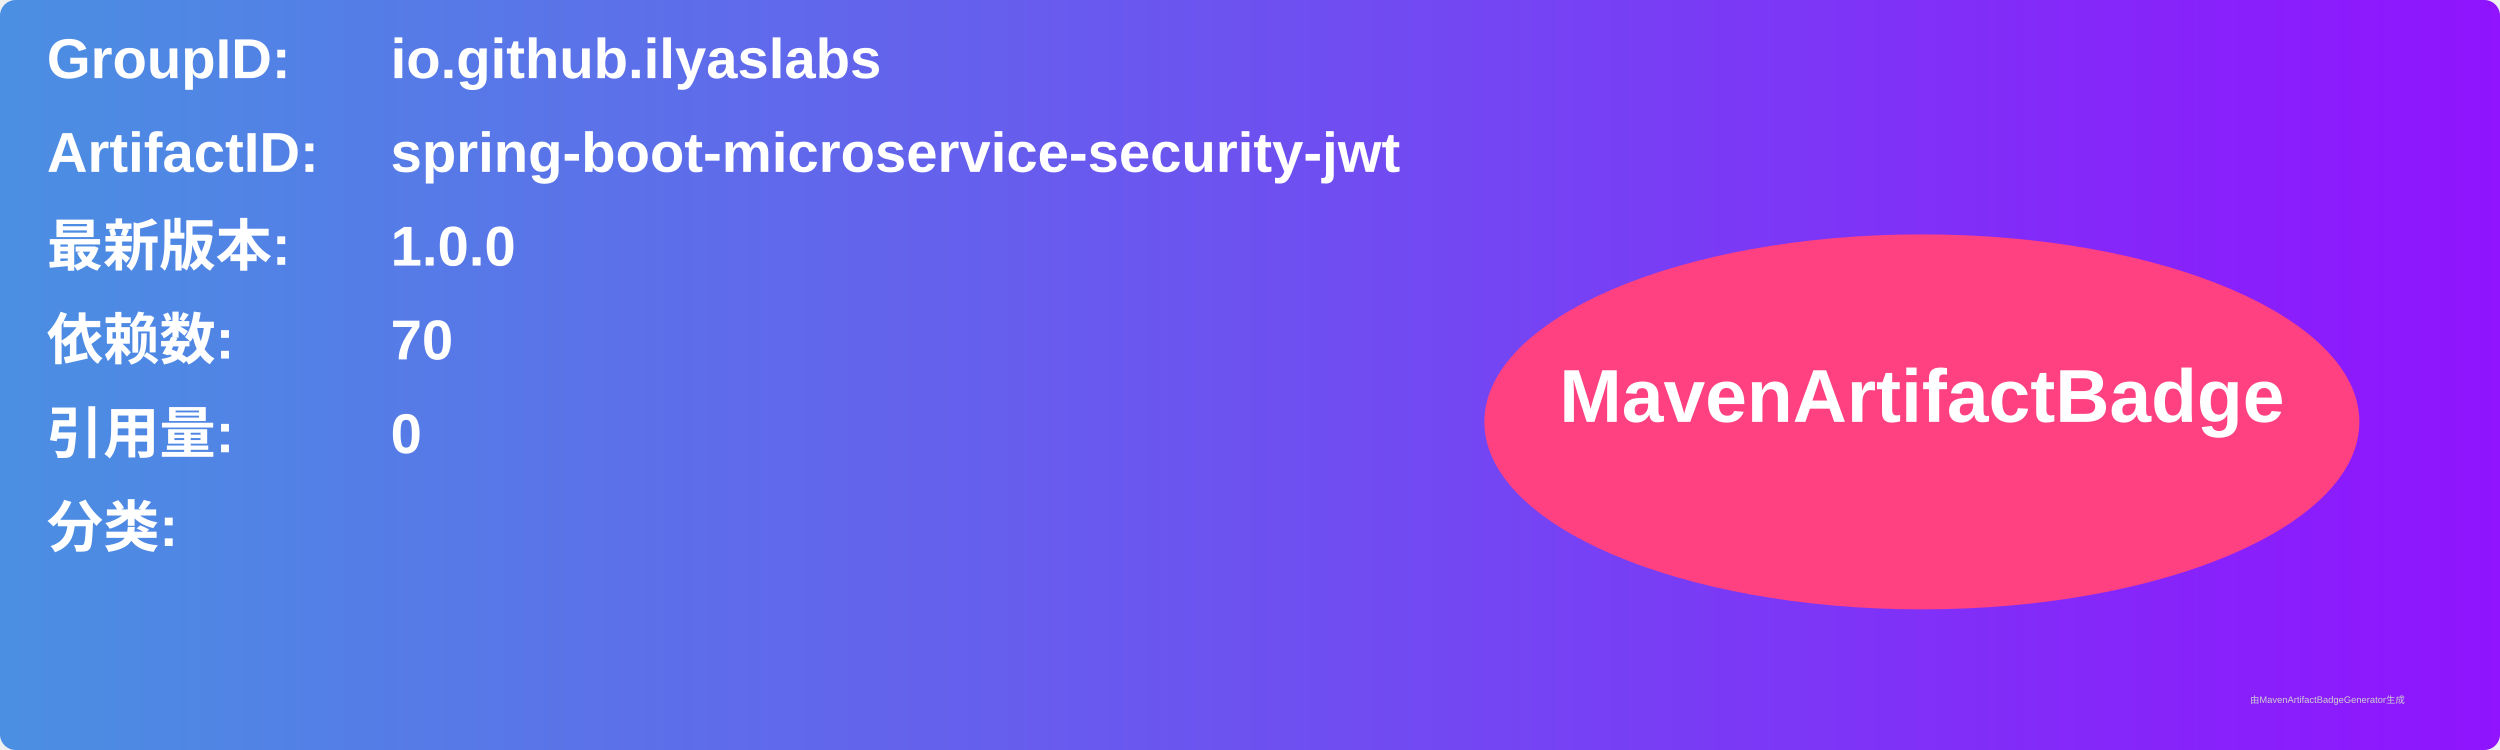
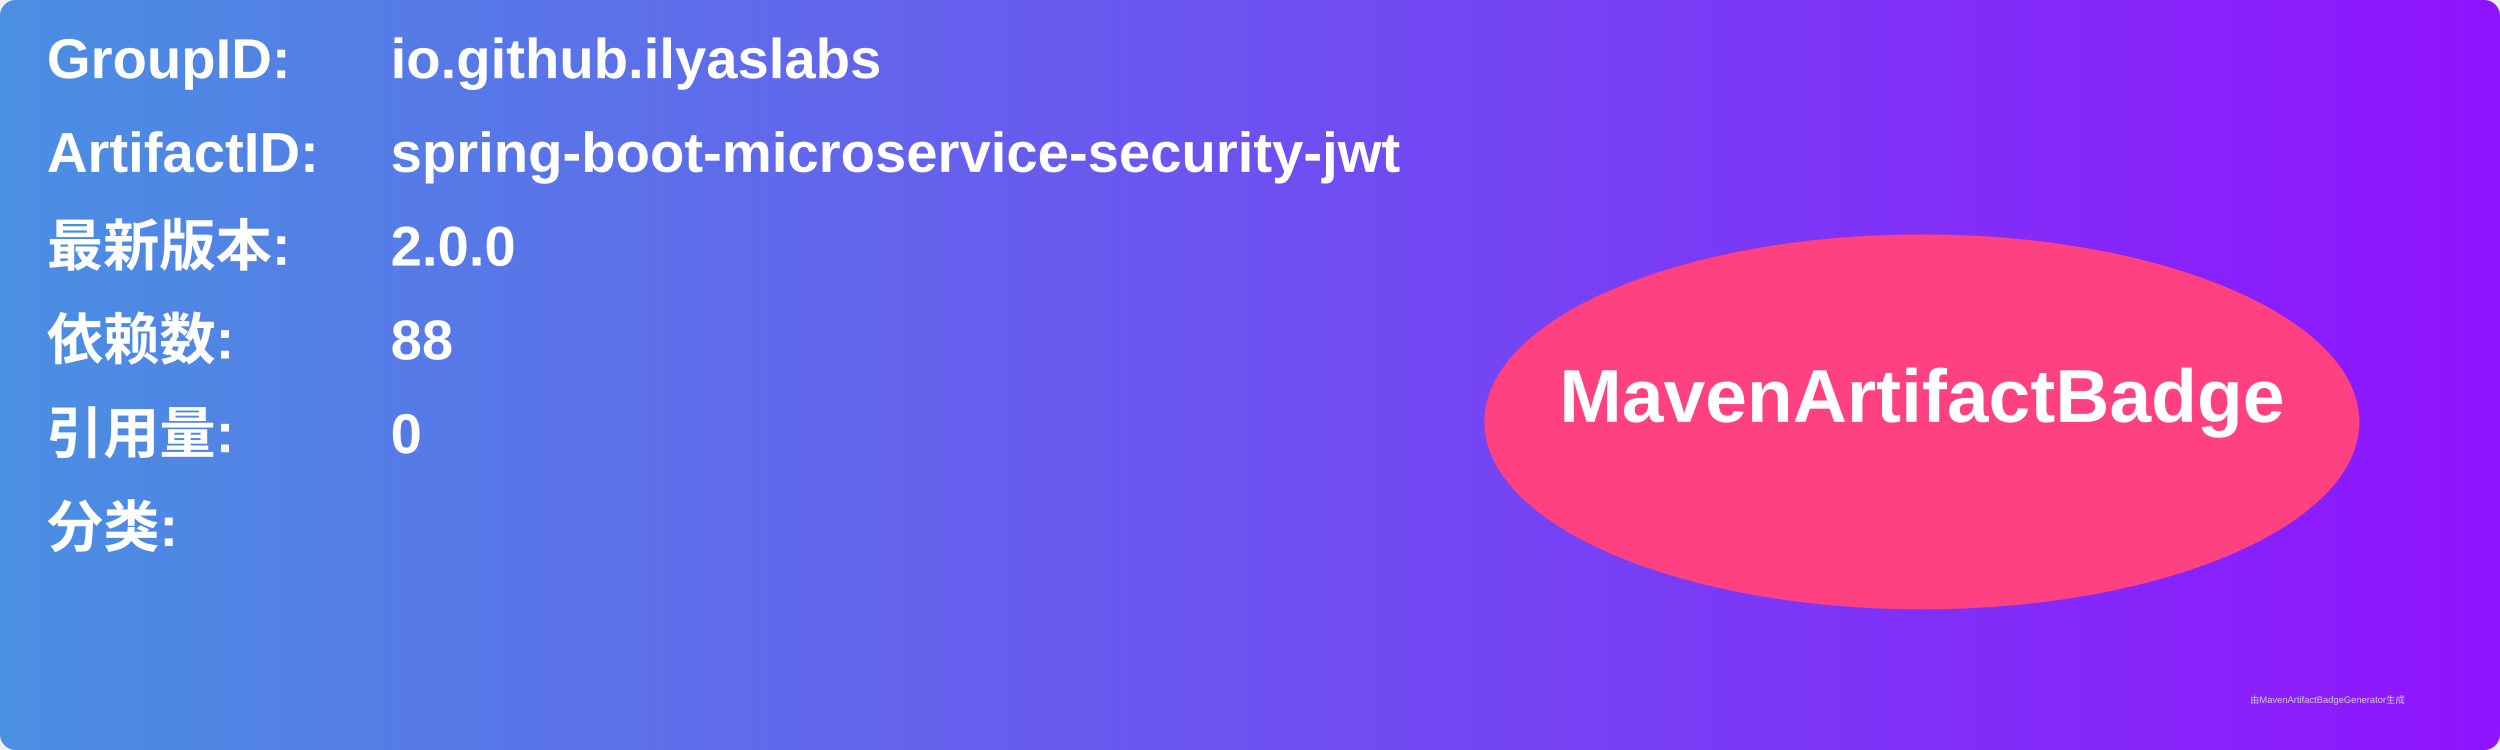
<svg xmlns="http://www.w3.org/2000/svg" width="800" height="240" viewBox="0 0 800 240">
  <linearGradient id="grad" x1="0%" y1="0%" x2="100%" y2="0%">
    <stop offset="0%" stop-color="#4a90e2" />
    <stop offset="100%" stop-color="#9013fe" />
  </linearGradient>
  <rect width="100%" height="100%" rx="5" ry="5" fill="url(#grad)" />
  <g transform="translate(15, 15)">
    <text x="0" y="10" font-family="Arial" font-size="18" fill="white" font-weight="bold" width="260">GroupID:</text>
    <text x="110" y="10" font-family="Arial" font-size="18" fill="white" font-weight="bold" width="460">io.github.ilyaslabs</text>
    <text x="0" y="40" font-family="Arial" font-size="18" fill="white" font-weight="bold" width="260">ArtifactID:</text>
    <text x="110" y="40" font-family="Arial" font-size="18" fill="white" font-weight="bold" width="460">spring-boot-microservice-security-jwt</text>
    <text x="0" y="70" font-family="Arial" font-size="18" fill="white" font-weight="bold">最新版本:</text>
    <text x="110" y="70" font-family="Arial" font-size="18" fill="white" font-weight="bold">
-       <tspan font-weight="bold">1.0.0</tspan>
+       <tspan font-weight="bold">2.0.0</tspan>
    </text>
    <text x="0" y="100" font-family="Arial" font-size="18" fill="white" font-weight="bold">依赖数: </text>
    <text x="110" y="100" font-family="Arial" font-size="18" fill="white">
-       <tspan font-weight="bold">70</tspan>
+       <tspan font-weight="bold">88</tspan>
    </text>
    <text x="0" y="130" font-family="Arial" font-size="18" fill="white" font-weight="bold">引用量: </text>
    <text x="110" y="130" font-family="Arial" font-size="18" fill="white">
      <tspan font-weight="bold">0</tspan>
    </text>
    <text x="0" y="160" font-family="Arial" font-size="18" fill="white" font-weight="bold">分类:</text>
    <text x="10" y="190" font-family="Arial" font-size="10" fill="white">
      <tspan font-weight="bold" />
    </text>
    <ellipse cx="600" cy="120" rx="140" ry="60" fill="#ff4081" />
    <text x="600" y="120" text-anchor="middle" font-family="Arial" font-size="24" fill="white" font-weight="bold">MavenArtifactBadge</text>
  </g>
  <text x="720" y="225" font-family="Arial" font-size="3" fill="#d0d0d0">由MavenArtifactBadgeGenerator生成</text>
</svg>
